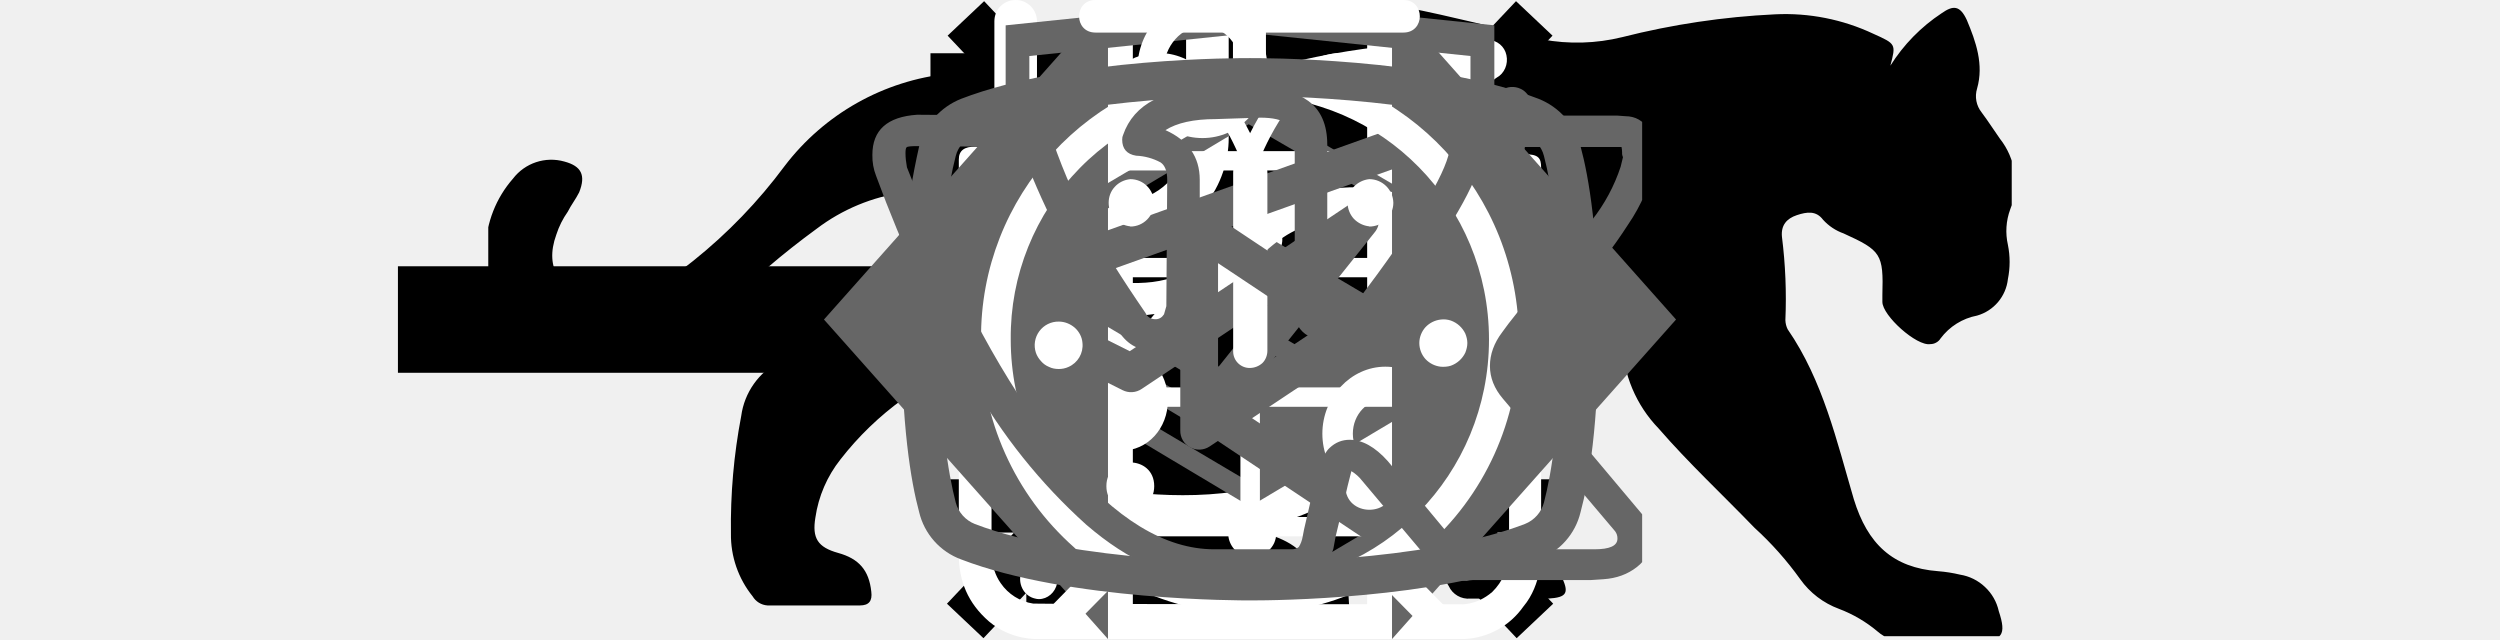
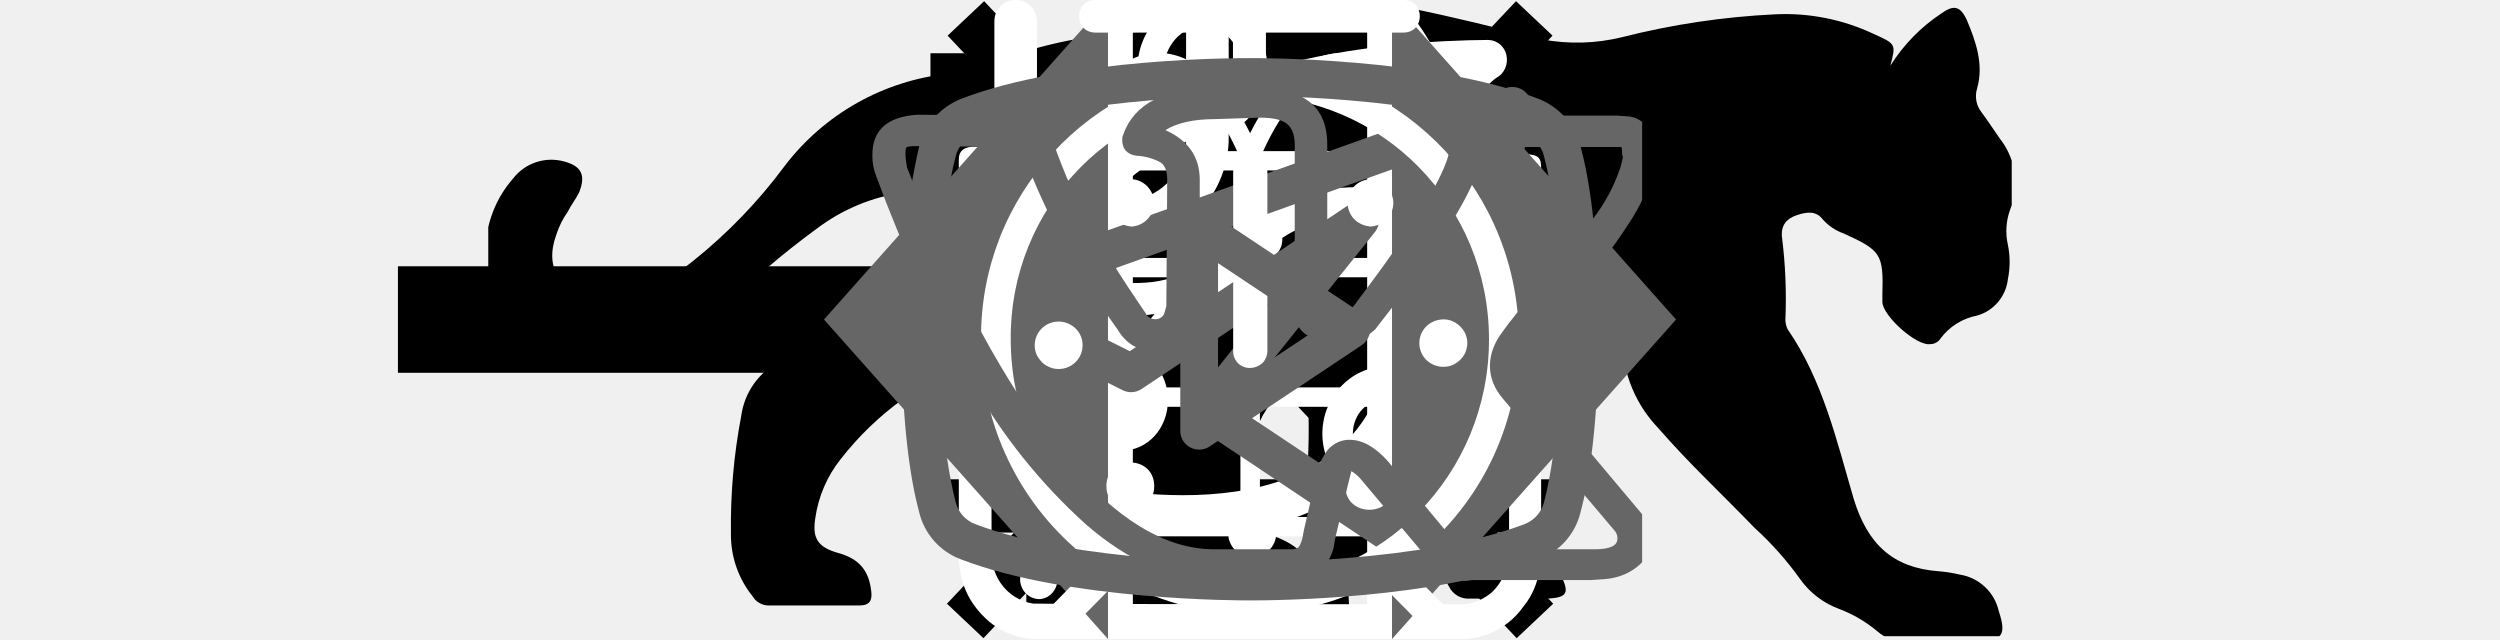
<svg xmlns="http://www.w3.org/2000/svg">
  <style>:root svg:not(:target){display:none}</style>
  <svg viewBox="0 0 32 12" fill="none" id="arrow">
    <rect rx="0" width="31" height="9" transform="translate(.5 1.5)" />
    <path stroke="#000" stroke-width="2" d="M0 6h18" />
    <path d="m24 6-6.75-5.2v10.39l6.75-5.19Z" fill="#000" fill-rule="evenodd" />
  </svg>
  <svg viewBox="0 0 24 24" fill="none" id="burger-button">
    <path stroke="#000" stroke-width="2" d="M0 3h24m-24 8h24m-24 8h24" />
  </svg>
  <svg viewBox="0 0 268 112" fill="none" id="cat-pro">
    <defs>
      <clipPath id="cat-pro_0">
        <rect rx="0" width="267" height="111" transform="translate(.5 .5)" fill="#fff" fill-opacity="0" />
      </clipPath>
    </defs>
    <rect rx="0" width="267" height="111" transform="translate(.5 .5)" />
    <g clip-path="url(#cat-pro_0)">
      <path d="M246.23 11.51a30.38 30.38 0 0 1 9-9.2c2-1.4 3.2-1.4 4.4 1.2 1.6 3.8 3 7.8 1.8 12a4.56 4.56 0 0 0 .8 4.2c1.2 1.6 2.2 3.2 3.2 4.6a12.5 12.5 0 0 1 1.8 12.4 10.92 10.92 0 0 0-.4 6.2c.4 1.98.4 4.02 0 6a7.5 7.5 0 0 1-5.4 6.4 10.42 10.42 0 0 0-6.4 4 2 2 0 0 1-.77.73c-.31.18-.67.27-1.03.27-2.4.4-8.4-5-8.4-7.4v-1.2c.2-7.2-.2-7.8-6.8-10.8a8.79 8.79 0 0 1-3.6-2.4c-1.2-1.6-2.8-1.4-4.6-.8-1.8.6-2.8 1.8-2.6 3.8.61 4.84.81 9.72.6 14.6.02.56.15 1.1.4 1.6 6.2 9 8.6 19.6 11.6 29.8 2.4 7.8 6.8 12 14.8 12.6 1.28.1 2.55.3 3.8.6a8.23 8.23 0 0 1 4.38 2.16 8.21 8.21 0 0 1 2.42 4.24c1.4 4.2.6 5.2-3.6 5.2h-13a6.52 6.52 0 0 1-4.6-1.6 23.3 23.3 0 0 0-6.8-4 14.48 14.48 0 0 1-6.8-5.2 57 57 0 0 0-8-9c-5.6-5.8-11.6-11.4-16.8-17.4a22.76 22.76 0 0 1-6.4-15.2c0-1.8-.4-2.6-2.4-1.8-.6.38-1.29.59-2 .6-5.6 0-8.4 3.4-10.4 8.4-1.8 4.2-4.2 8.2-6.4 12.4a20.72 20.72 0 0 0-2 8.4c0 4.8 1.2 6.4 5.6 8 2.8 1 5.4 2 6.8 4.8 1.6 3.2 1.2 4-2.2 4.2h-13.6a3.78 3.78 0 0 1-3.8-2.2l-3.6-6a12.1 12.1 0 0 1-1.4-10.8c.87-3.47.94-7.1.2-10.6a16.86 16.86 0 0 1 3.4-14c1.2-1.4 1.2-2-.8-2.4a100.23 100.23 0 0 1-23.74-8.26.2.2 0 0 1-.06-.14c-6.4-2.4-7.6-2-9.4 4.6-1.6 5.6-3.2 11.2-4.4 17-1.4 6.4.2 12.4 2.2 18.4.8 2.4 3.2 2.2 5 2.8 4 1.2 7.4 2.8 9 7 1.4 3.2 1.2 3.6-2.2 3.6-3.4 0-6.8-.2-10.4 0-3.04.05-6-.93-8.4-2.8-9.6-6.4-12.4-16.2-13.2-26.8-.4-6.6-4-11.8-8.2-16.8-.8-1-1.6-1.4-2.8-.6a88.39 88.39 0 0 1-13.4 6 53.47 53.47 0 0 0-24.4 17.6 21.34 21.34 0 0 0-4.4 10.2c-.6 3.6.4 5.2 4 6.2s5.4 3 5.8 6.8c.2 1.6-.4 2.4-2 2.4h-16.2a3.28 3.28 0 0 1-2.6-1.6c-2.51-3.11-3.86-7-3.8-11-.1-6.91.5-13.81 1.8-20.6a12.68 12.68 0 0 1 6.8-9.6c11.8-5.6 18-16.2 23.6-27.2 1.2-2.2.2-2.6-1.8-2.4-5.6.78-10.9 2.98-15.4 6.4a141.22 141.22 0 0 0-16.6 14.2 33.3 33.3 0 0 1-20.6 9.8c-14.6.8-21.4-7.4-20.8-20.6a19.4 19.4 0 0 1 4.8-12.2 8.45 8.45 0 0 1 9-3c3 .8 3.8 2.4 2.6 5.4-.6 1.2-1.4 2.2-2 3.4a14.84 14.84 0 0 0-2 4c-2.2 6 .8 10.2 7 10.8 6.6.6 12-2.2 17-6.2a89.53 89.53 0 0 0 16-16.6 41.64 41.64 0 0 1 28.8-16.2c4.6-.6 8.6-2.6 13-3.8a83.1 83.1 0 0 1 25.4-3.6 26.1 26.1 0 0 0 11.6-2.2c9.8-4 20-4 30.2-2 8 1.6 16 3.6 23.8 5.6 4.64.86 9.42.73 14-.4a134.92 134.92 0 0 1 26.8-4 36.3 36.3 0 0 1 17.2 3.4c4 1.8 4 1.8 3 5.6Z" fill="#000" />
    </g>
  </svg>
  <svg viewBox="0 0 36 50" fill="none" id="cat-slim">
    <defs>
      <clipPath id="cat-slim_0">
        <rect rx="0" width="35" height="49" transform="translate(.5 .5)" fill="#fff" fill-opacity="0" />
      </clipPath>
    </defs>
    <rect rx="0" width="35" height="49" transform="translate(.5 .5)" />
    <g clip-path="url(#cat-slim_0)">
      <path d="M28.2 0h-.2c-.33.18-.59.47-.75.81a7.95 7.95 0 0 0-.66 1.76.87.87 0 0 1-.26.48.86.86 0 0 1-.5.21c-.57.1-1.11.33-1.57.67-.47.33-.85.77-1.12 1.28-.37.66-.69 1.35-.95 2.06-.73 1.9-1.29 3.86-1.98 5.77-.33.87-.34.87-1.32.87-1.17 0-1.09-.18-1.1 1.11 0 .41.12.61.55.59.14 0 .34-.06.39.11.05.18-.12.25-.23.36a4.7 4.7 0 0 1-2.22 1.26c-.98.26-1.98.46-2.93.78-2.44.82-4.7 1.97-6.46 3.91a14.48 14.48 0 0 0-2.44 4.04c-1.88 4.45-2.8 9.14-3.51 13.88a99.44 99.44 0 0 0-.75 6.7c-.09 1.1-.19 2.22-.19 3.35h17.14c.02-.23-.02-.46-.12-.66a2.48 2.48 0 0 0-.78-1.05 2.53 2.53 0 0 0-1.19-.54c-.36-.08-.4-.19-.18-.47.36-.48.64-1.02.82-1.6.83-2.48 1.16-5.07 1.56-7.63.23-1.96.83-3.85 1.77-5.58a11.17 11.17 0 0 1 2.88-3.28c.43-.33.44-.33.51.22.05.37.06.74.09 1.12.15 2.43.12 4.87-.09 7.31-.2 1.88-.22 3.78-.08 5.67.2 2.19.6 4.36 1.17 6.49h6.84a2.81 2.81 0 0 0-2.18-2.29 4.53 4.53 0 0 0-1.94.1c-.3.07-.43 0-.46-.34-.21-2.72-.04-5.47.52-8.15a92.5 92.5 0 0 0 1.57-9.37c.13-1.27.53-2.5 1.17-3.61.61-1.09 1.15-2.23 1.75-3.32a3.06 3.06 0 0 0 .22-2.68c-.14-.37-.28-.74-.45-1.09-.51-1-1.02-2-1.5-3.01-.25-.52-.19-.58.37-.6.84 0 .84 0 .85-.84v-.34c0-.36-.13-.55-.51-.52h-.79c-.35 0-.45-.15-.37-.51a3.22 3.22 0 0 1 2.64-2.29 11.5 11.5 0 0 1 3.41.23c.13.04.27.03.39-.04a.5.5 0 0 0 .25-.29c.21-.52.43-1.03.66-1.55.06-.09.08-.2.07-.3a.5.5 0 0 0-.12-.29c-1.64-2.09-3.43-4.04-5.86-5.3a.76.76 0 0 1-.45-.57c-.14-.74-.36-1.46-.66-2.15a1.74 1.74 0 0 0-.72-.88Z" fill="#000" />
    </g>
  </svg>
  <svg viewBox="0 0 18.056 19.091" fill="none" id="close-button">
    <path stroke="#000" stroke-width="1.5" d="m.52 18.55 17-18m-16.98 0 17 18" />
  </svg>
  <svg viewBox="0 0 25 30" fill="none" id="eat-icon">
    <rect rx="0" width="24" height="29" transform="translate(.5 .5)" />
    <path d="M18.61.07a1 1 0 0 1 1.09.22c.91.91 2.1 2.88 3.06 5.92a42.6 42.6 0 0 1 1.74 12.79 1 1 0 0 1-1 1h-3.5v9a1 1 0 0 1-1 1 1 1 0 0 1-1-1v-28a1 1 0 0 1 .61-.93Zm1.39 17.93h2.49a39.57 39.57 0 0 0-1.64-11.19c-.27-.88-.57-1.64-.85-2.3v13.49Zm-18.5-18a1 1 0 0 1 1 1v5.5a2.93 2.93 0 0 0 2.5 2.9v-8.4c0-.56.44-1 1-1a1 1 0 0 1 1 1v8.4a2.93 2.93 0 0 0 2.5-2.9v-5.5c0-.56.44-1 1-1a1 1 0 0 1 1 1v5.5c0 .94-.31 2.18-1.18 3.2a5.08 5.08 0 0 1-3.32 1.73v17.57a1 1 0 0 1-1 1 1 1 0 0 1-1-1v-17.57a5.08 5.08 0 0 1-3.33-1.73 5.02 5.02 0 0 1-1.17-3.2v-5.5c0-.56.44-1 1-1Z" fill="#FFF" fill-rule="evenodd" />
  </svg>
  <svg viewBox="0 0 30 32" fill="none" id="leaf-icon">
    <defs>
      <clipPath id="leaf-icon_0">
        <rect rx="0" width="29" height="31" transform="translate(.5 .5)" fill="#fff" fill-opacity="0" />
      </clipPath>
    </defs>
    <rect rx="0" width="29" height="31" transform="translate(.5 .5)" />
    <g clip-path="url(#leaf-icon_0)">
      <path d="M608.43 137.99h24.38v18h-13.13m-7.5 0h-3.75v-14m11.25 14.01-7.5 6v-6" stroke="#FFF" stroke-width="2" stroke-linejoin="round" stroke-linecap="round" />
      <path d="M27.84 2.76a.95.95 0 0 0-.91-.76h-.01c-4.94.03-16.94.91-21.79 8.38-2.52 3.87-2.74 8.91-.65 14.96.02.05.05.08.08.12-.75 1.97-1.04 3.29-1.05 3.33-.11.54.22 1.07.72 1.18a.7.7 0 0 0 .2.03c.43 0 .82-.33.91-.79.02-.11 2.41-10.38 10.86-16.38.43-.31.55-.93.26-1.39a.9.9 0 0 0-1.3-.28c-4.79 3.41-7.74 8.01-9.48 11.66-1.24-4.58-.91-8.38.99-11.31 3.74-5.76 12.62-7.15 17.98-7.44-1.15 1.8-2.41 5.1-2.41 10.93 0 3.12-.83 5.52-2.46 7.14-2.63 2.59-6.88 2.83-10 2.58-.52-.05-.96.37-1 .92-.04.55.34 1.03.86 1.07.62.05 1.29.09 1.98.09 3.17 0 6.87-.67 9.43-3.2 2.03-2.01 3.07-4.9 3.07-8.6 0-9.1 3.21-11.1 3.23-11.11.39-.21.59-.68.49-1.13Z" fill="#FFF" />
    </g>
  </svg>
  <svg viewBox="0 0 27 34" fill="none" id="logo-html">
    <defs>
      <clipPath id="logo-html_0">
        <rect rx="0" width="26" height="33" transform="translate(.5 .5)" fill="#fff" fill-opacity="0" />
      </clipPath>
    </defs>
    <rect rx="0" width="26" height="33" transform="translate(.5 .5)" />
    <g clip-path="url(#logo-html_0)">
-       <path d="m13.64.01-.14-.01-13.5 1.4v24.61l13.5 7.99 13.5-7.99v-24.61l-13.36-1.39Zm11.59 25-11.73 6.94-11.74-6.94v-10.09l11.69 6.92.02 1.25-8.02-4.74-.01 1.23 8.04 4.8.02 1.29-8.04-4.76-.01 1.23 8.05 4.81 8.12-4.84v-5.21l3.62-2.15-.01 10.26Zm0-11.56-3.22 1.88-1.48.87-7.07-4.18-.01 1.22 6.04 3.57-.05.03-.13.08-.86.49-4.99-2.95-.01 1.23 3.94 2.33-.94.61-.02.01-2.97-1.74-.01 1.22 1.95 1.14-1.99 1.18-11.62-6.87 11.64-6.96 11.8 6.84Zm0-1.23-11.79-6.91-11.68 6.9v-9.23l11.74-1.22 11.73 1.22v9.24Z" fill="#666" />
+       <path d="m13.64.01-.14-.01-13.5 1.4v24.61l13.5 7.99 13.5-7.99v-24.61l-13.36-1.39Zm11.59 25-11.73 6.94-11.74-6.94v-10.09l11.69 6.92.02 1.25-8.02-4.74-.01 1.23 8.04 4.8.02 1.29-8.04-4.76-.01 1.23 8.05 4.81 8.12-4.84v-5.21l3.62-2.15-.01 10.26Zm0-11.56-3.22 1.88-1.48.87-7.07-4.18-.01 1.22 6.04 3.57-.05.03-.13.08-.86.49-4.99-2.95-.01 1.23 3.94 2.33-.94.61-.02.01-2.97-1.74-.01 1.22 1.95 1.14-1.99 1.18-11.62-6.87 11.64-6.96 11.8 6.84Zm0-1.23-11.79-6.91-11.68 6.9v-9.23l11.74-1.22 11.73 1.22v9.24Z" />
    </g>
  </svg>
  <svg viewBox="0 0 25.983 28.512" fill="none" id="powder-icon">
    <path d="M10.87 0c-1.63 0-2.9 1.35-2.9 3.08 0 1.72 1.27 3.08 2.9 3.08s2.9-1.36 2.9-3.08c0-1.73-1.27-3.08-2.9-3.08Zm0 1.17c1 0 1.72.85 1.72 1.91 0 .99-.79 1.9-1.72 1.9-1 0-1.72-.84-1.72-1.9 0-1 .78-1.91 1.72-1.91Zm-10.87 23.57c0 1.17.4 2.17 1.35 2.99 1 .85 2.18.78 2.18.78h19.03a3.4 3.4 0 0 0 2.63-1.45c.84-1 .79-2.36.79-2.36v-17.22c0-.43-.11-.6-.75-.6-.63 0-.68.27-.68.59v17.22a2.5 2.5 0 0 1-.75 1.72c-.73.63-1.45.55-1.45.55s-18.12 0-19.03-.03a2.14 2.14 0 0 1-1.45-.91c-.51-.72-.41-1.63-.41-1.63v-17.22c0-.46-.23-.63-.72-.63s-.74.17-.74.58v17.62Zm16.31-16.32c-1.09.24-2.18.38-4.26 2.36-2.09 1.99-3.63 1.9-5.17 1.81-1.54-.09-3.17-1.54-3.44-1.9-.34-.35-.91-.12-1.09.12-.15.23-.15.64.11.99 1.27 1.18 2.45 2.09 4.71 2.27a7.48 7.48 0 0 0 5.89-2.27c1.45-1.45 2.18-1.72 3.27-1.9a6.3 6.3 0 0 1 5.07 1.27c1 1.09 1.27.78 1.54.47.55-.72-.23-1.27-1.09-1.9a7.22 7.22 0 0 0-5.52-1.27l-.02-.05Zm-9.06 7.16c-1.18 0-2.09 1-2.09 2.27s.91 2.26 2.09 2.26c1.17 0 2.08-.99 2.08-2.26 0-1.27-.91-2.27-2.08-2.27Zm11.78.78c-1.54 0-2.81 1.36-2.81 2.99 0 1.63 1.27 2.99 2.81 2.99s2.81-1.36 2.81-2.99c0-1.63-1.27-2.99-2.81-2.99Zm0 1.45c.79 0 1.45.7 1.45 1.54a1.5 1.5 0 0 1-1.45 1.54c-.8 0-1.45-.69-1.45-1.54 0-.86.65-1.54 1.45-1.54Z" fill="#FFF" />
  </svg>
  <svg viewBox="0 0 78 80.033" fill="none" id="present-icon">
    <defs>
      <clipPath id="present-icon_0">
        <rect rx="0" width="77" height="79.033" transform="translate(.5 .5)" fill="#fff" fill-opacity="0" />
      </clipPath>
    </defs>
    <rect rx="0" width="77" height="79.033" transform="translate(.5 .5)" />
    <g clip-path="url(#present-icon_0)" fill="#FFF">
      <path d="M64.01 34.72h-49.98a3.18 3.18 0 0 1-3.19-3.16v-9.47a3.18 3.18 0 0 1 3.19-3.16h49.98a3.18 3.18 0 0 1 3.18 3.16v9.47a3.18 3.18 0 0 1-3.18 3.16Zm-49.98-13.37a.75.75 0 0 0-.75.74v9.47c0 .41.34.74.75.74h49.98c.41 0 .74-.33.74-.74v-9.47c0-.4-.34-.74-.74-.74h-49.98Z" />
      <path d="M57.04 67.17h-36.05a6.11 6.11 0 0 1-6.12-6.09v-27.57c0-.67.55-1.21 1.22-1.21.67 0 1.22.54 1.22 1.21v27.57a3.68 3.68 0 0 0 3.68 3.67h36.05a3.69 3.69 0 0 0 3.69-3.67v-27.57c0-.67.54-1.21 1.21-1.21.68 0 1.22.54 1.22 1.21v27.57a6.1 6.1 0 0 1-6.12 6.09Z" />
      <path d="M39.02 67.17c-.68 0-1.22-.54-1.22-1.21v-32.45c0-.67.54-1.21 1.22-1.21.67 0 1.22.54 1.22 1.21v32.45c0 .67-.55 1.21-1.22 1.21Zm-15.21-45.82a7.82 7.82 0 1 1 7.49-13.76c5.81 3.13 8.95 11.86 9.08 12.23l-2.3.8c-.03-.08-2.96-8.22-7.94-10.9a5.45 5.45 0 0 0-7.36 2.17 5.38 5.38 0 0 0 2.19 7.32l-1.16 2.14Z" />
      <path d="m54.23 21.35-1.16-2.14a5.38 5.38 0 0 0-1.04-9.92 5.4 5.4 0 0 0-4.13.43c-4.98 2.68-7.92 10.82-7.95 10.9l-2.3-.8c.13-.37 3.27-9.1 9.09-12.23a7.81 7.81 0 0 1 5.99-.62 7.77 7.77 0 0 1 5.29 9.73 7.8 7.8 0 0 1-3.79 4.65Zm7.71 29.6h-45.85c-.67 0-1.22-.55-1.22-1.21 0-.67.55-1.22 1.22-1.22h45.85a1.22 1.22 0 1 1 0 2.43Z" />
    </g>
  </svg>
  <svg viewBox="0 0 24 18" fill="none" id="slider-arrow">
    <path d="m8 0-8 9 8 9v-18Zm16 9-8-9v18l8-9Z" fill="#666" fill-rule="evenodd" />
  </svg>
  <svg viewBox="0 0 28 22" fill="none" id="telegram-icon">
    <defs>
      <clipPath id="telegram-icon_0">
        <rect rx="0" width="27" height="21" transform="translate(.5 .5)" fill="#fff" fill-opacity="0" />
      </clipPath>
    </defs>
    <rect rx="0" width="27" height="21" transform="translate(.5 .5)" />
    <g clip-path="url(#telegram-icon_0)">
      <path d="M23.46 3.15c.17.15.26.38.22.61l-2.62 15.76a.67.67 0 0 1-.39.49.65.65 0 0 1-.63-.06l-7.87-5.25a.64.64 0 0 1-.15-.95l2.61-3.27-4.36 2.91a.65.65 0 0 1-.66.04l-5.25-2.63a.63.63 0 0 1-.36-.62.64.64 0 0 1 .43-.58l18.38-6.57a.67.67 0 0 1 .65.12Zm-17.14 7.17 3.54 1.77 7.56-5.05a.66.66 0 0 1 .85.11c.22.24.23.6.02.85l-4.8 6.01 6.44 4.29 2.27-13.65-15.88 5.67Z" fill="#666" fill-rule="evenodd" />
    </g>
  </svg>
  <svg viewBox="0 0 26.093 31" fill="none" id="time-icon">
    <path d="M5.55 0c-1.06 0-1.06 1.58 0 1.58h6.67v1.6a13.21 13.21 0 0 0-12.22 13.3 13.4 13.4 0 0 0 4.51 10.07c.48.42.54 1.17.1 1.63l-1.53 1.56c-.75.68.36 1.75 1.03 1l2.01-2.04c.35-.34.87-.42 1.31-.21a12.85 12.85 0 0 0 11.11.06c.42-.21.96-.12 1.3.22l1.94 1.97c.68.63 1.66-.32 1.04-1l-1.45-1.48c-.45-.46-.38-1.2.11-1.64a13.34 13.34 0 0 0 4.61-10.15c0-7.07-5.43-12.88-12.27-13.29v-1.6h6.67c1.06 0 1.06-1.58 0-1.58h-14.94Zm-4.11 16.47a11.7 11.7 0 0 1 11.6-11.82c6.4 0 11.6 5.29 11.6 11.82 0 6.54-5.2 11.84-11.6 11.84-6.4 0-11.6-5.3-11.6-11.84Zm10.79-8.1c0-1.09 1.66-1.09 1.66 0v8.64c0 .22-.08.44-.24.6a.92.92 0 0 1-.61.24.8.8 0 0 1-.81-.79v-8.69Zm-4.99 2.62a1.15 1.15 0 1 0 0-2.3c-.29.03-.56.16-.75.37-.2.21-.3.49-.3.78 0 .28.1.56.3.77.19.21.46.34.75.37v.01Zm11.59 0c.31 0 .61-.12.83-.33.21-.22.34-.51.34-.82a1.17 1.17 0 0 0-1.17-1.15c-.28.03-.55.16-.75.37-.19.21-.3.49-.3.78 0 .28.11.56.3.77.2.21.47.34.75.37v.01Zm-10.43 12.59c0 1.53-2.32 1.53-2.32 0s2.32-1.53 2.32 0Zm4.64 3.44a1.11 1.11 0 0 0 .89-.29c.12-.11.22-.24.29-.39.06-.14.1-.3.1-.46 0-.16-.04-.32-.1-.47a1.33 1.33 0 0 0-.29-.38 1.14 1.14 0 0 0-.41-.24 1.3 1.3 0 0 0-.48-.06 1.16 1.16 0 0 0-1.05 1.15 1.15 1.15 0 0 0 1.05 1.14Zm-8.12-10.38a1.14 1.14 0 0 1-.68 1.16c-.15.07-.31.1-.47.1-.17 0-.33-.03-.47-.1a1 1 0 0 1-.39-.28c-.11-.12-.2-.26-.25-.41a1.15 1.15 0 0 1 1.11-1.51c.29 0 .56.11.78.3.21.19.35.45.37.74Zm17.39 1.15c.16.01.33 0 .48-.05a1.24 1.24 0 0 0 .7-.63c.06-.15.1-.31.1-.47 0-.16-.04-.31-.1-.46a1.24 1.24 0 0 0-.7-.63c-.15-.05-.32-.07-.48-.05a1.2 1.2 0 0 0-.75.37c-.19.21-.3.49-.3.77 0 .29.11.57.3.78.2.21.46.34.75.37Zm-2.31 5.8c0 1.52-2.33 1.52-2.33-.01s2.33-1.53 2.33 0v.01Z" fill="#FFF" />
  </svg>
  <svg viewBox="0 0 28 22" fill="none" id="vkontakte-icon">
    <defs>
      <clipPath id="vkontakte-icon_0">
        <rect rx="0" width="27" height="21" transform="translate(.5 .5)" fill="#fff" fill-opacity="0" />
      </clipPath>
    </defs>
    <rect rx="0" width="27" height="21" transform="translate(.5 .5)" />
    <g clip-path="url(#vkontakte-icon_0)">
      <path d="M1 5.33c0-.85.51-1.31 1.54-1.38l3.97.03c.27 0 .44.12.53.37.41 1.26.87 2.35 1.38 3.26.5.91 1.16 1.97 1.98 3.16.07.15.19.22.35.22.12 0 .22-.06.29-.17l.08-.28.03-4.35c0-.3-.08-.5-.23-.6a1.94 1.94 0 0 0-.84-.23c-.32-.05-.48-.24-.48-.55 0-.07.01-.12.03-.16.37-1.08 1.44-1.63 3.19-1.63l1.5-.02c.67 0 1.23.15 1.68.47.44.32.66.82.66 1.51v5.71c.13.08.24.13.35.13.26 0 .49-.15.69-.46 1.95-2.58 3.01-4.31 3.17-5.18a1.76 1.76 0 0 1 .67-.78c.28-.18.53-.31.74-.37a.47.47 0 0 1 .24-.05h4.13l.27.02c.35 0 .63.16.82.48a1.34 1.34 0 0 1 .2.68l.02.2v.18a6.21 6.21 0 0 1-.95 2.2c-.5.78-1.15 1.62-1.93 2.52-.78.91-1.27 1.5-1.46 1.79-.16.2-.24.38-.24.55 0 .14.07.29.21.45l3.89 4.63c.21.27.32.56.32.88 0 .39-.16.71-.48.96-.32.25-.7.39-1.15.42l-.45.03h-4.05a.6.6 0 0 0-.11.01l-.1.02c-.39 0-.76-.16-1.1-.48l-2.5-2.97a1.34 1.34 0 0 0-.37-.33c-.07.27-.17.66-.28 1.16l-.26 1.08-.08.43c-.17.59-.55.94-1.11 1.05l-.38.03h-2.61c-1.47 0-2.94-.64-4.41-1.91a19.45 19.45 0 0 1-3.95-4.94 46.24 46.24 0 0 1-3.28-7.06 1.86 1.86 0 0 1-.13-.73Zm16.01 6.52c-.38 0-.71-.1-1.01-.29a.89.89 0 0 1-.46-.79v-5.79c0-.33-.09-.57-.26-.71-.18-.15-.49-.22-.94-.22l-1.52.05c-.76 0-1.34.13-1.73.38.78.35 1.18.92 1.18 1.71v4.42c-.04.42-.22.77-.54 1.05-.32.28-.67.41-1.06.41-.54 0-.94-.24-1.23-.73a26.33 26.33 0 0 1-3.09-5.63l-.24-.65-3.54-.03c-.23 0-.36.01-.39.04-.03.02-.04.1-.04.21 0 .15.02.31.05.48l.56 1.41c1.5 3.64 3.12 6.5 4.87 8.6 1.75 2.1 3.46 3.14 5.15 3.14h2.67c.1 0 .18-.03.24-.08a.96.96 0 0 0 .13-.34l.05-.26.51-2.21c.14-.3.26-.5.37-.6.2-.19.43-.28.69-.28.43 0 .87.24 1.31.73l2.26 2.72c.15.21.3.32.46.32h4.39c.54 0 .8-.12.8-.37a.4.4 0 0 0-.08-.25l-3.86-4.56c-.3-.35-.45-.73-.45-1.13 0-.4.14-.79.42-1.16.23-.33.68-.89 1.35-1.67a36.7 36.7 0 0 0 1.74-2.19 6 6 0 0 0 .99-1.84l.08-.33a.32.32 0 0 1-.03-.16.92.92 0 0 0-.02-.19h-4.19c-.26.1-.48.25-.64.45l-.16.48c-.44 1.15-1.6 2.94-3.49 5.35-.37.34-.81.51-1.3.51Z" fill="#666" />
    </g>
  </svg>
  <svg viewBox="0 0 28 22" fill="none" id="youtube-icon">
    <defs>
      <clipPath id="youtube-icon_0">
        <rect rx="0" width="27" height="21" transform="translate(.5 .5)" fill="#fff" fill-opacity="0" />
      </clipPath>
    </defs>
    <rect rx="0" width="27" height="21" transform="translate(.5 .5)" />
    <g clip-path="url(#youtube-icon_0)">
      <path d="m17.85 10.79-5.24-3.49a.57.57 0 0 0-.33-.11.57.57 0 0 0-.34.08.64.64 0 0 0-.34.57v6.98a.64.64 0 0 0 .34.58.65.65 0 0 0 .67-.03l5.24-3.49a.61.61 0 0 0 .21-.24c.05-.09.08-.2.08-.31a.66.66 0 0 0-.29-.54Zm-4.95 2.81v-4.54l3.41 2.27-3.41 2.27Zm12.48-8.56a2.41 2.41 0 0 0-1.45-1.64c-3.72-1.43-9.68-1.4-9.93-1.4-.26 0-6.22-.03-9.94 1.4a2.41 2.41 0 0 0-1.45 1.64 25 25 0 0 0-.61 6.29c0 3.27.32 5.23.61 6.3a2.3 2.3 0 0 0 1.45 1.63c3.72 1.43 9.68 1.41 9.94 1.41h.07c.75 0 6.32-.04 9.86-1.41a2.3 2.3 0 0 0 1.45-1.63c.29-1.07.62-3.03.62-6.3 0-3.26-.33-5.22-.62-6.29Zm-1.26 12.26a1.1 1.1 0 0 1-.66.74c-3.49 1.34-9.4 1.32-9.46 1.32-.07 0-5.98.02-9.47-1.32a1.1 1.1 0 0 1-.66-.74c-.26-1-.57-2.85-.57-5.97 0-3.12.31-4.96.57-5.96.04-.17.13-.32.24-.45.11-.13.26-.23.42-.3 3.49-1.34 9.4-1.32 9.47-1.32.06 0 5.97-.02 9.46 1.32.16.07.31.17.42.3.11.13.2.28.24.45.26 1 .57 2.84.57 5.96s-.31 4.97-.57 5.97Z" fill="#666" />
    </g>
  </svg>
</svg>
